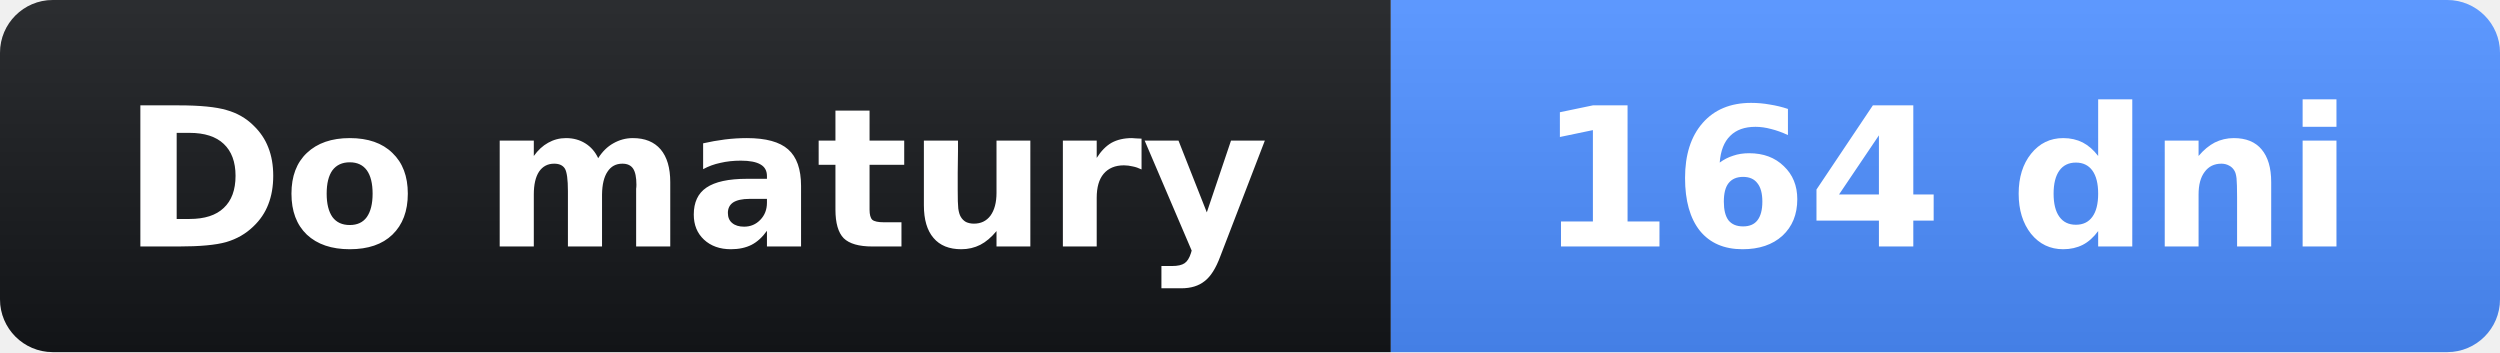
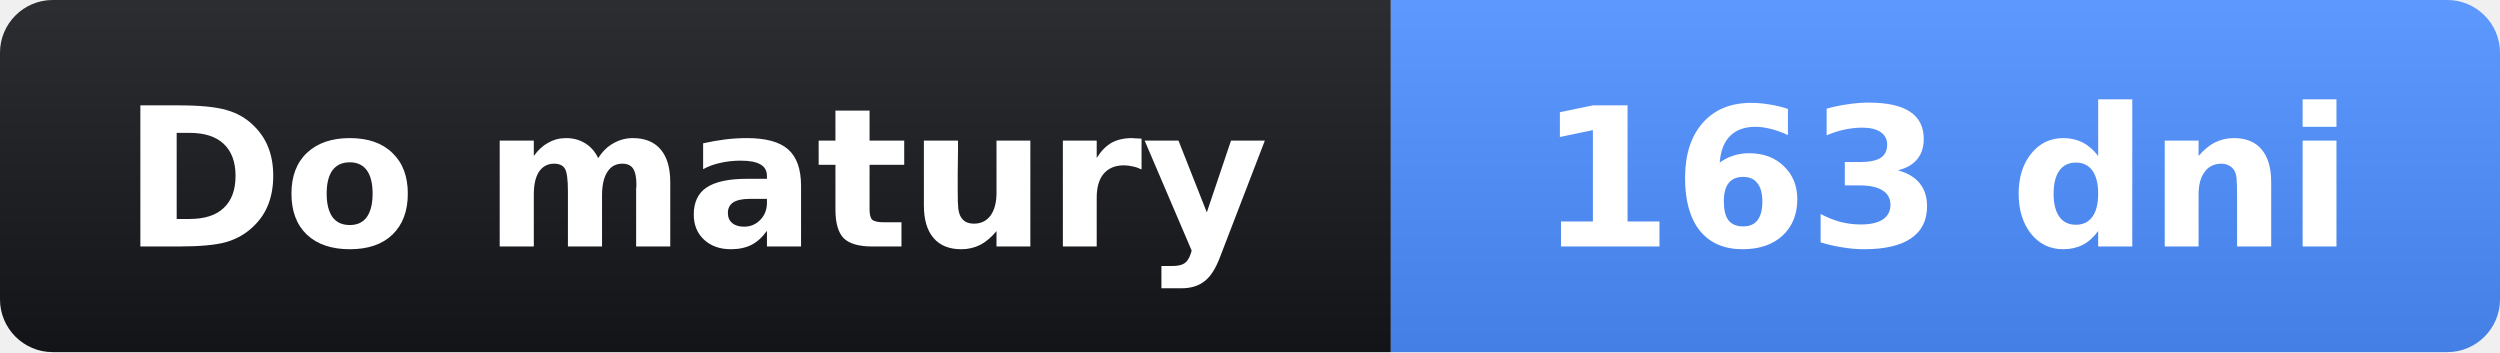
- <svg xmlns="http://www.w3.org/2000/svg" width="142" height="20" role="img" aria-label="Do matury: 164 dni">
+ <svg xmlns="http://www.w3.org/2000/svg" width="142" height="20" role="img" aria-label="Do matury: 163 dni">
  <linearGradient id="s" x2="0" y2="100%">
    <stop offset="0" stop-opacity=".1" stop-color="#fff" />
    <stop offset="1" stop-opacity=".1" />
  </linearGradient>
  <clipPath id="r">
    <rect width="142" height="20" rx="3" fill="#fff" />
  </clipPath>
  <g clip-path="url(#r)">
    <rect width="79" height="20" fill="#14161a" />
    <rect x="79" width="63" height="20" fill="#4c8dff" />
    <rect width="142" height="20" fill="url(#s)" />
  </g>
  <g fill="#fff" text-anchor="middle" font-family="Verdana,Geneva,DejaVu Sans,sans-serif" font-size="11">
    <text x="39.5" y="14" font-weight="bold">Do matury</text>
-     <text x="110.5" y="14" font-weight="bold">164 dni</text>
+     <text x="110.5" y="14" font-weight="bold">163 dni</text>
  </g>
</svg>
